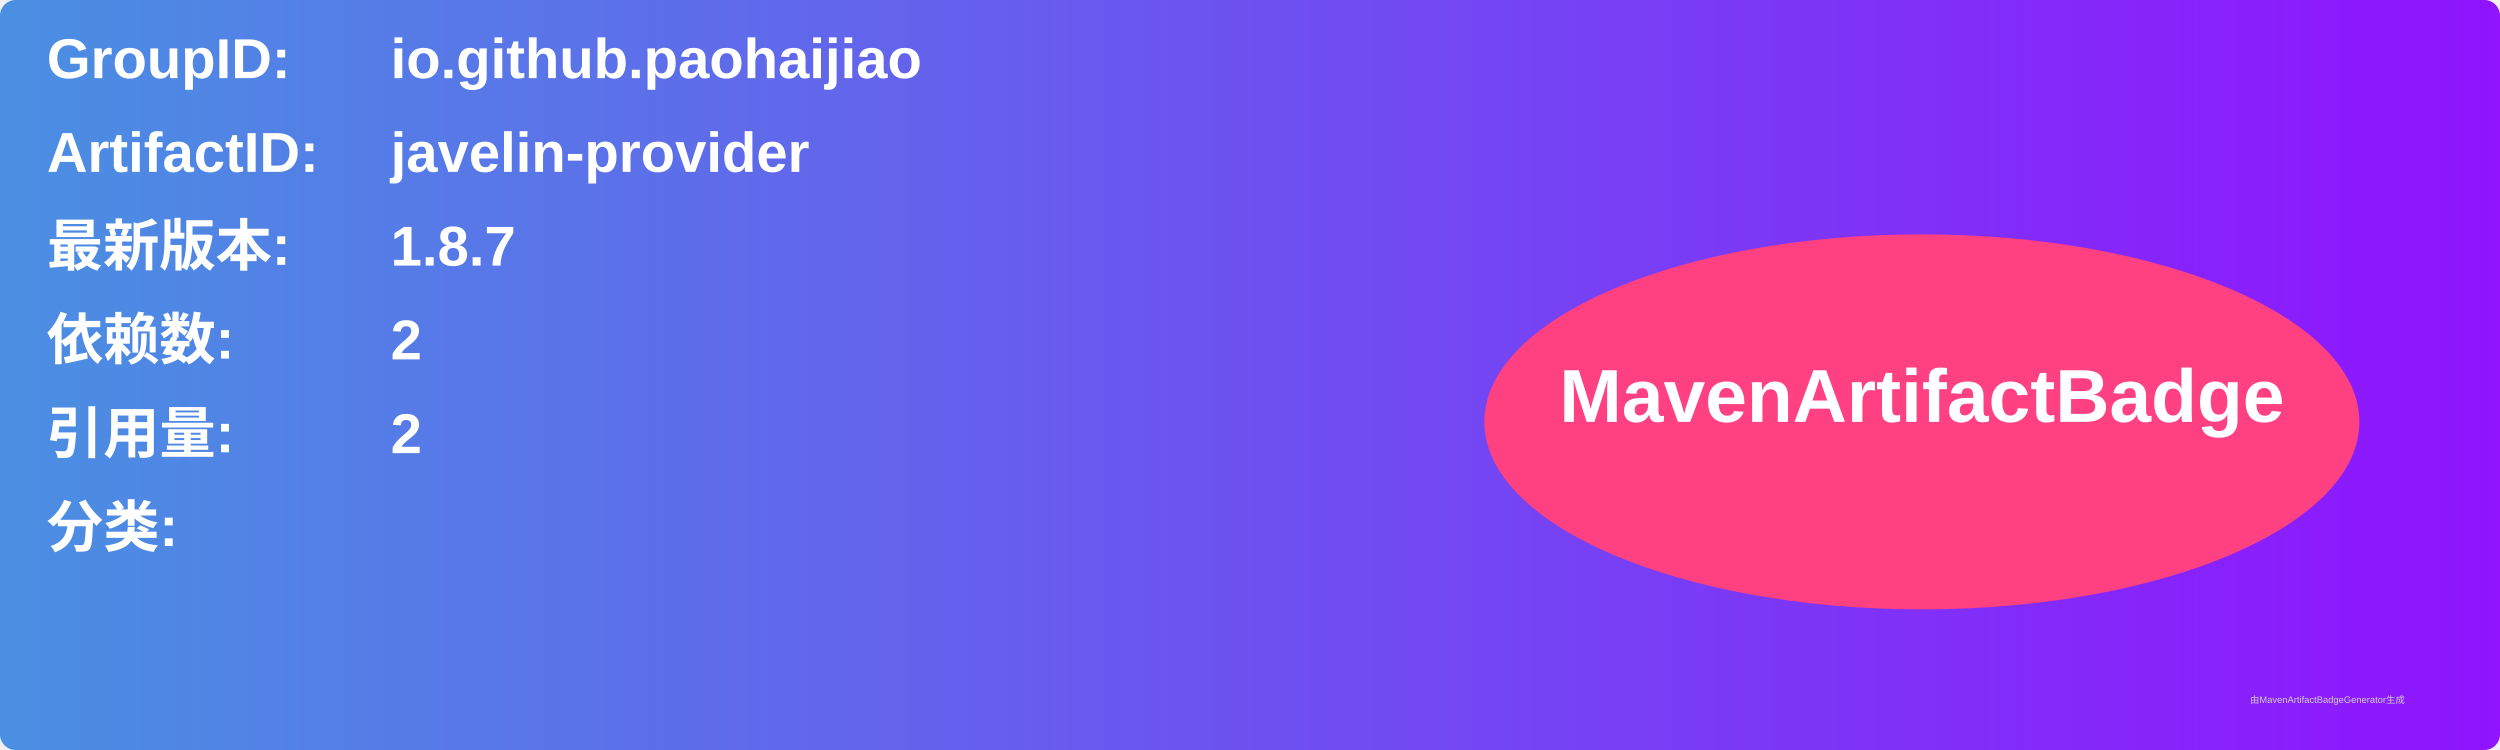
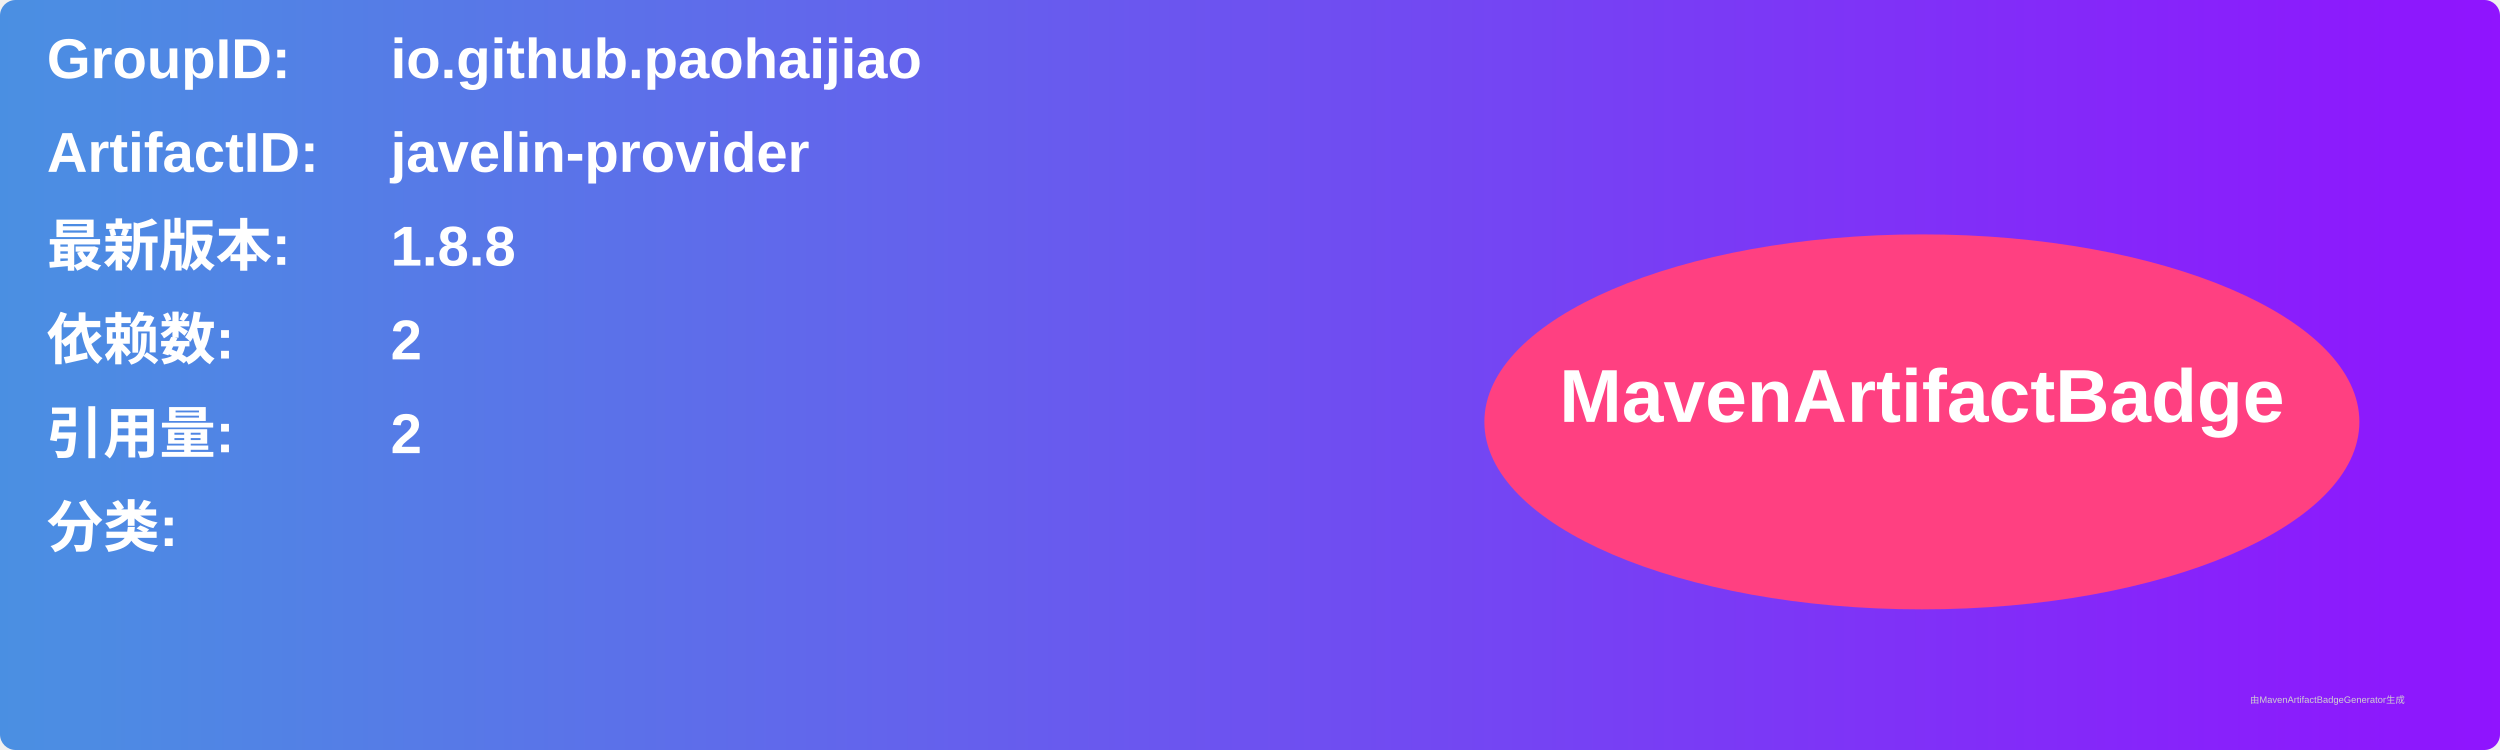
<svg xmlns="http://www.w3.org/2000/svg" width="800" height="240" viewBox="0 0 800 240">
  <linearGradient id="grad" x1="0%" y1="0%" x2="100%" y2="0%">
    <stop offset="0%" stop-color="#4a90e2" />
    <stop offset="100%" stop-color="#9013fe" />
  </linearGradient>
  <rect width="100%" height="100%" rx="5" ry="5" fill="url(#grad)" />
  <g transform="translate(15, 15)">
    <text x="0" y="10" font-family="Arial" font-size="18" fill="white" font-weight="bold" width="260">GroupID:</text>
    <text x="110" y="10" font-family="Arial" font-size="18" fill="white" font-weight="bold" width="460">io.github.paohaijiao</text>
    <text x="0" y="40" font-family="Arial" font-size="18" fill="white" font-weight="bold" width="260">ArtifactID:</text>
    <text x="110" y="40" font-family="Arial" font-size="18" fill="white" font-weight="bold" width="460">javelin-provider</text>
    <text x="0" y="70" font-family="Arial" font-size="18" fill="white" font-weight="bold">最新版本:</text>
    <text x="110" y="70" font-family="Arial" font-size="18" fill="white" font-weight="bold">
-       <tspan font-weight="bold">1.8.7</tspan>
+       <tspan font-weight="bold">1.8.8</tspan>
    </text>
    <text x="0" y="100" font-family="Arial" font-size="18" fill="white" font-weight="bold">依赖数: </text>
    <text x="110" y="100" font-family="Arial" font-size="18" fill="white">
      <tspan font-weight="bold">2</tspan>
    </text>
    <text x="0" y="130" font-family="Arial" font-size="18" fill="white" font-weight="bold">引用量: </text>
    <text x="110" y="130" font-family="Arial" font-size="18" fill="white">
      <tspan font-weight="bold">2</tspan>
    </text>
    <text x="0" y="160" font-family="Arial" font-size="18" fill="white" font-weight="bold">分类:</text>
    <text x="10" y="190" font-family="Arial" font-size="10" fill="white">
      <tspan font-weight="bold" />
    </text>
    <ellipse cx="600" cy="120" rx="140" ry="60" fill="#ff4081" />
    <text x="600" y="120" text-anchor="middle" font-family="Arial" font-size="24" fill="white" font-weight="bold">MavenArtifactBadge</text>
  </g>
  <text x="720" y="225" font-family="Arial" font-size="3" fill="#d0d0d0">由MavenArtifactBadgeGenerator生成</text>
</svg>
